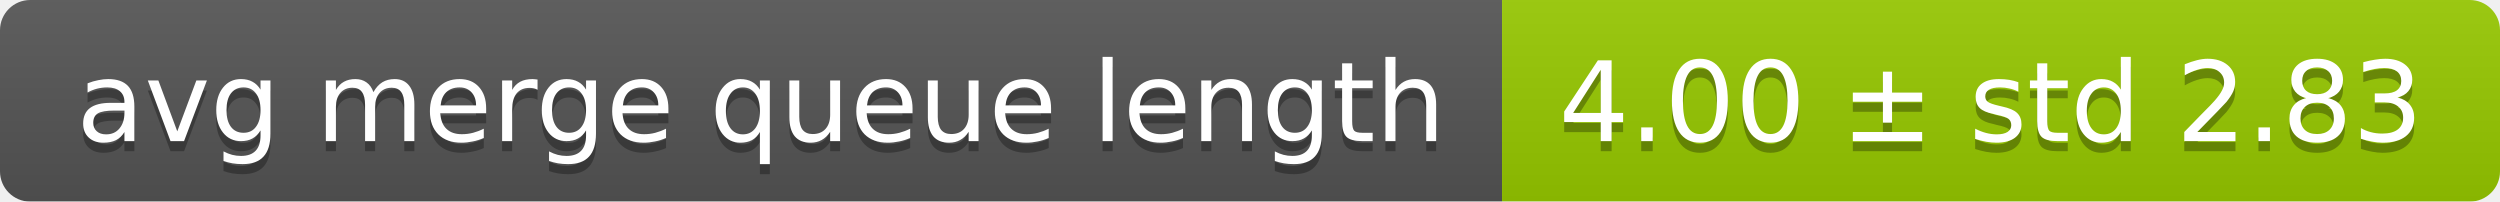
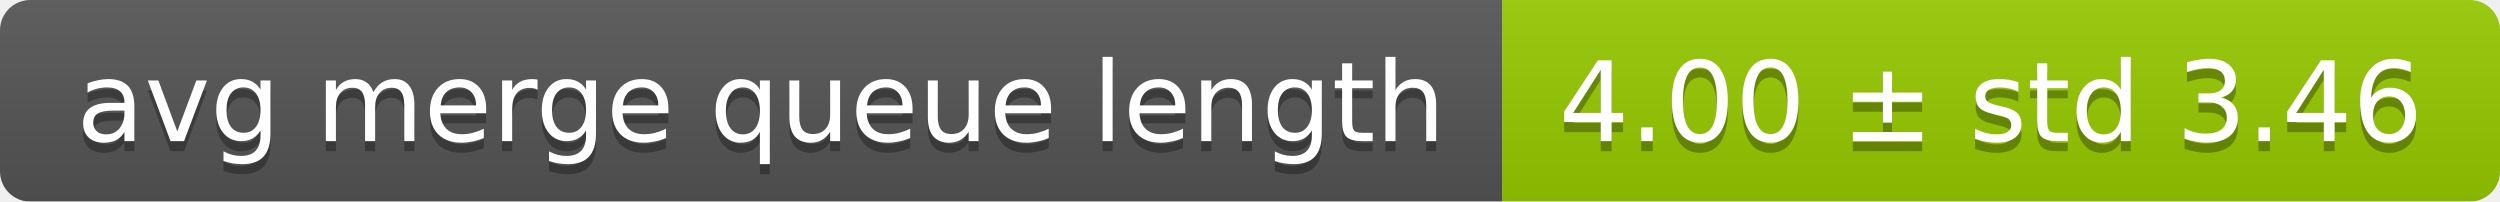
<svg xmlns="http://www.w3.org/2000/svg" width="248" height="20">
  <linearGradient id="smooth" x2="0" y2="100%">
    <stop offset="0" stop-color="#bbb" stop-opacity=".1" />
    <stop offset="1" stop-opacity=".1" />
  </linearGradient>
  <mask id="round">
    <rect width="248" height="20" rx="3" fill="#fff" />
  </mask>
  <g mask="url(#round)">
    <rect width="149" height="20" fill="#555" />
    <rect x="149" width="99" height="20" fill="#97ca00" />
    <rect width="248" height="20" fill="url(#smooth)" />
  </g>
  <g fill="#fff" text-anchor="middle" font-family="DejaVu Sans,Verdana,Geneva,sans-serif" font-size="11">
    <text x="75.5" y="15" fill="#010101" fill-opacity=".3">avg merge queue length</text>
    <text x="75.5" y="14">avg merge queue length</text>
-     <text x="197.5" y="15" fill="#010101" fill-opacity=".3">4.00 ± std 2.83</text>
-     <text x="197.5" y="14">4.00 ± std 2.83</text>
+     <text x="197.5" y="15" fill="#010101" fill-opacity=".3">4.00 ± std 3.46</text>
+     <text x="197.5" y="14">4.00 ± std 3.46</text>
  </g>
</svg>
